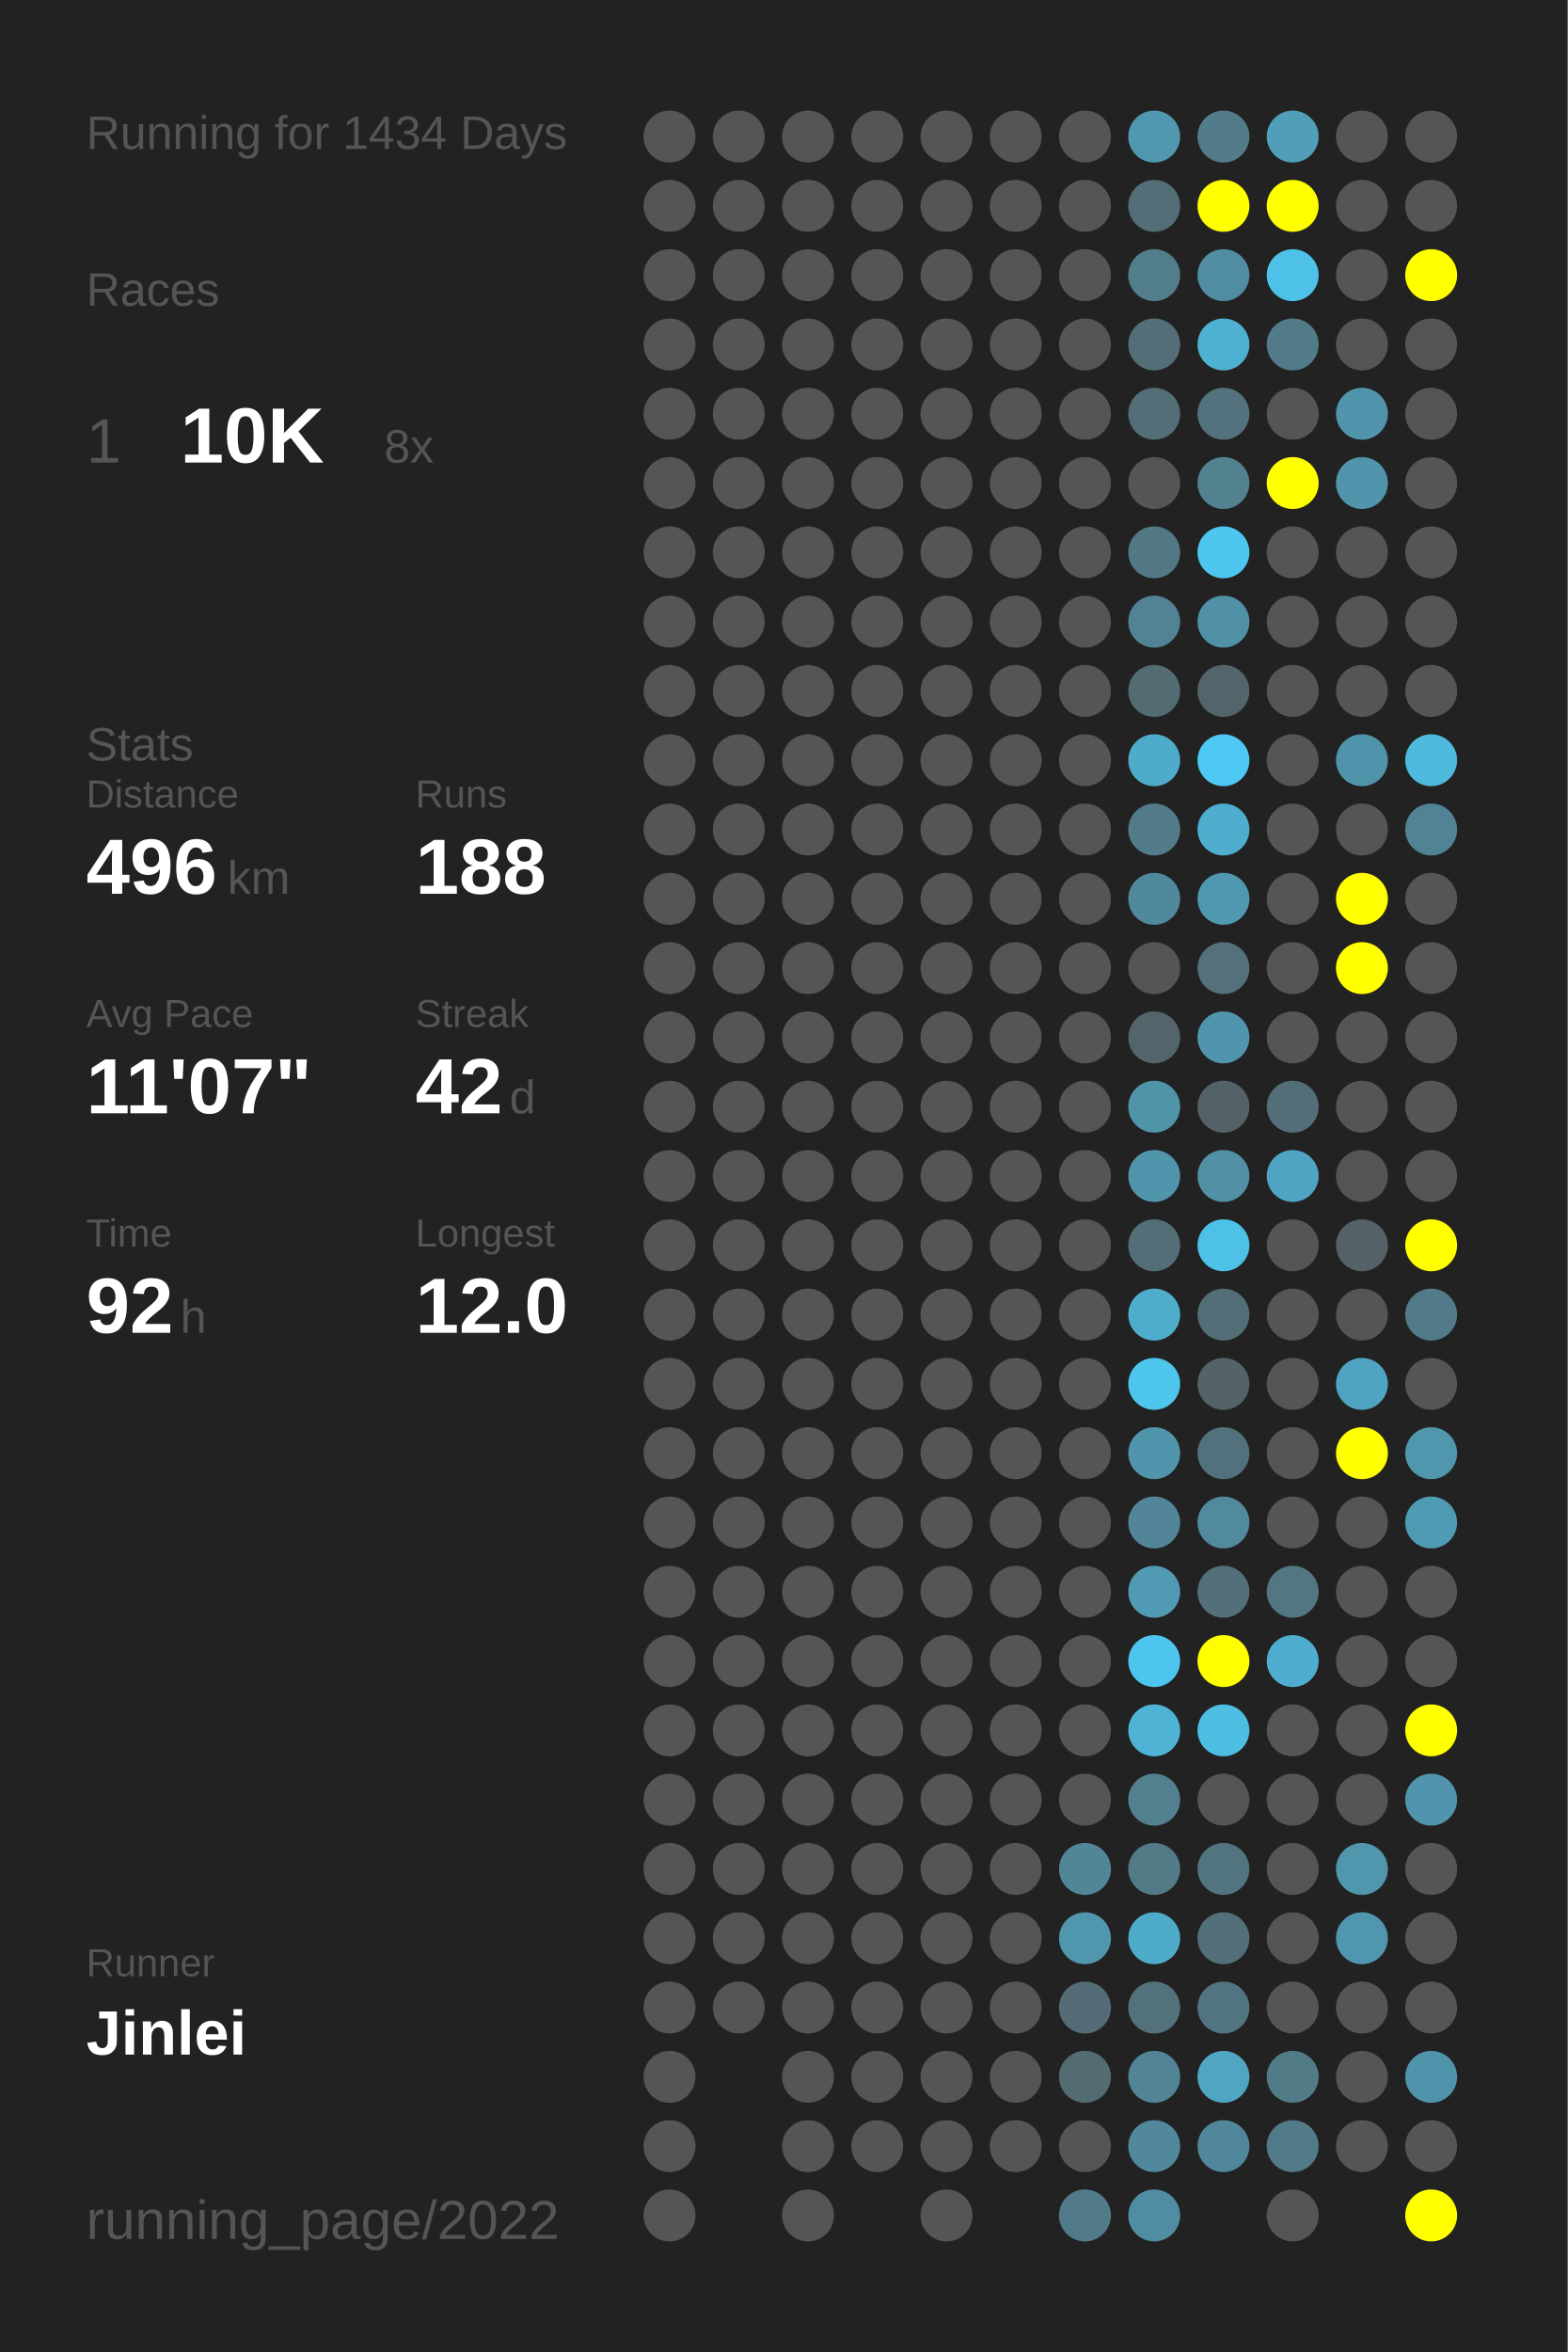
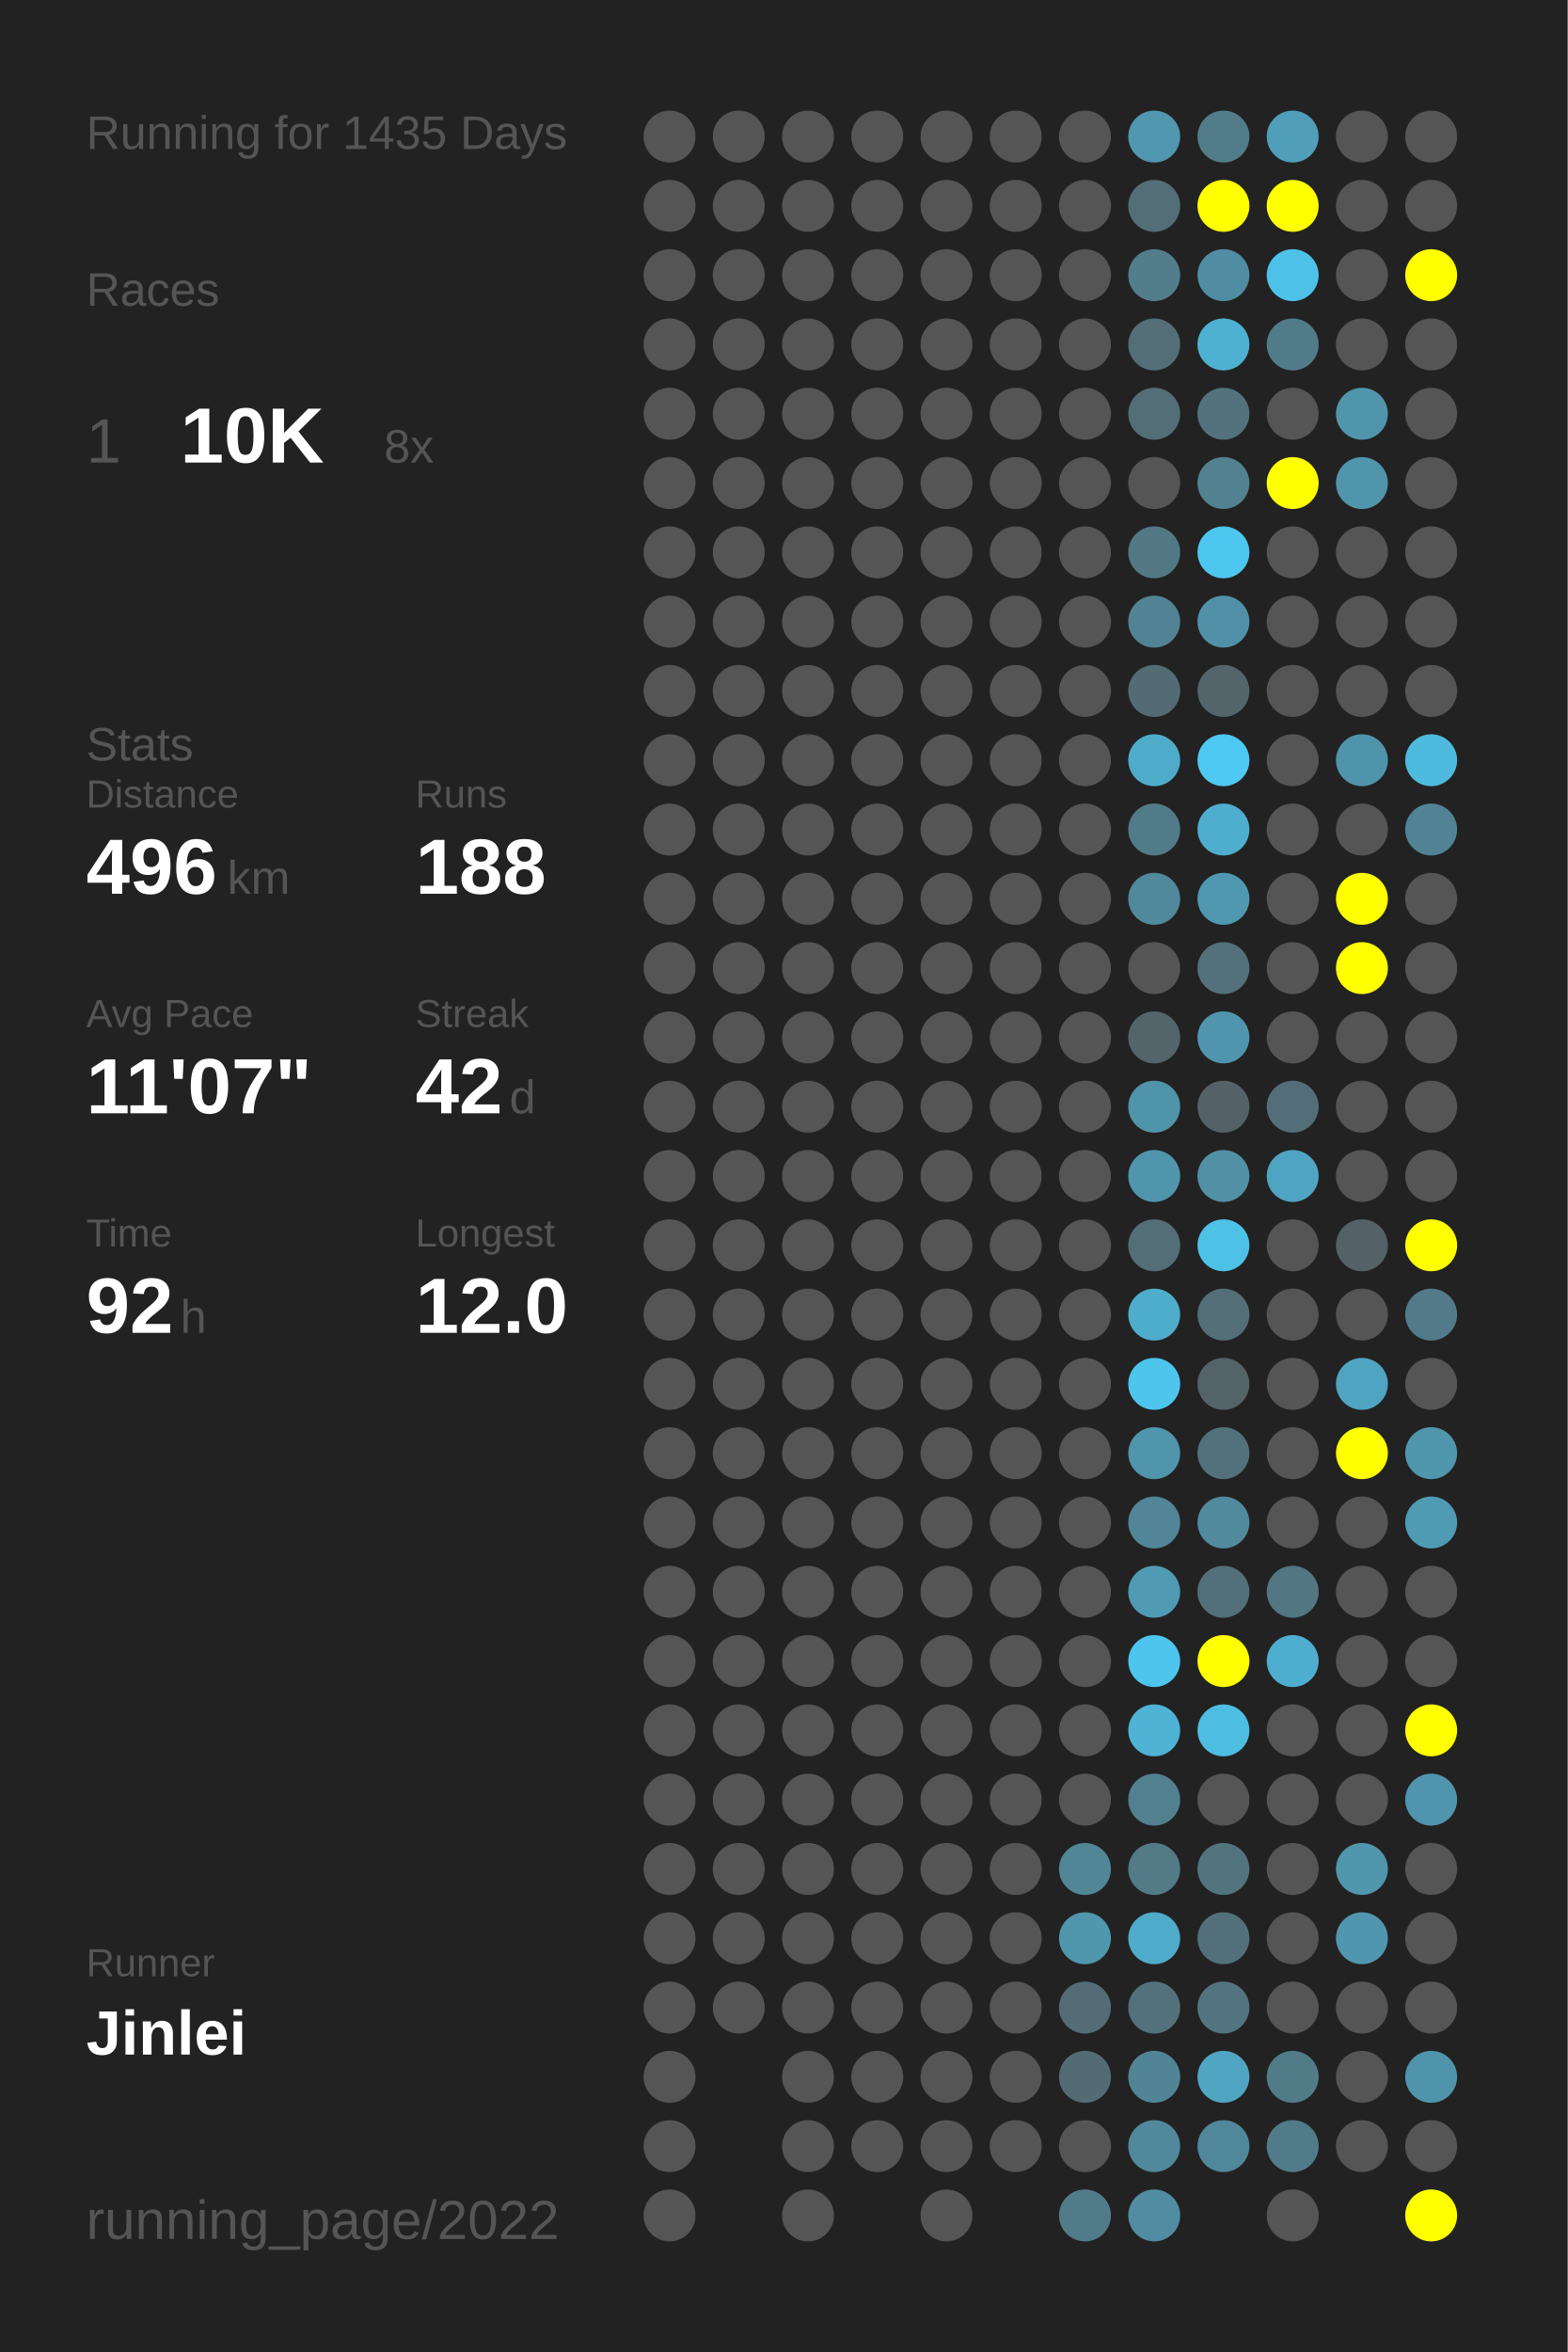
<svg xmlns="http://www.w3.org/2000/svg" baseProfile="full" height="300mm" version="1.1" viewBox="0,0,200,300" width="200mm">
  <defs />
  <rect fill="#222222" height="300" width="200" x="0" y="0" />
-   <text fill="#555555" style="font-size:6px; font-family:Arial;" x="11" y="19">Running for 1434 Days</text>
+   <text fill="#555555" style="font-size:6px; font-family:Arial;" x="11" y="19">Running for 1435 Days</text>
  <text fill="#555555" style="font-size:6px; font-family:Arial;" x="11" y="39">Races</text>
  <text fill="#555555" style="font-size:8px; font-family:Arial;" x="11" y="59">1</text>
  <text fill="#FFFFFF" style="font-size:10px; font-family:Arial; font-weight:bold;" x="23" y="59">10K</text>
  <text fill="#555555" style="font-size:6px; font-family:Arial;" x="49" y="59">8x</text>
  <text fill="#555555" style="font-size:6px; font-family:Arial;" x="11" y="97">Stats</text>
  <text fill="#555555" style="font-size:5px; font-family:Arial;" x="11" y="103">Distance</text>
  <text fill="#FFFFFF" style="font-size:10px; font-family:Arial; font-weight:bold;" x="11" y="114">496</text>
  <text fill="#555555" style="font-size:6px; font-family:Arial;" x="29" y="114">km</text>
  <text fill="#555555" style="font-size:5px; font-family:Arial;" x="53" y="103">Runs</text>
  <text fill="#FFFFFF" style="font-size:10px; font-family:Arial; font-weight:bold;" x="53" y="114">188</text>
  <text fill="#555555" style="font-size:5px; font-family:Arial;" x="11" y="131">Avg Pace</text>
  <text fill="#FFFFFF" style="font-size:10px; font-family:Arial; font-weight:bold;" x="11" y="142">11'07"</text>
  <text fill="#555555" style="font-size:5px; font-family:Arial;" x="53" y="131">Streak</text>
  <text fill="#FFFFFF" style="font-size:10px; font-family:Arial; font-weight:bold;" x="53" y="142">42</text>
  <text fill="#555555" style="font-size:6px; font-family:Arial;" x="65" y="142">d</text>
  <text fill="#555555" style="font-size:5px; font-family:Arial;" x="11" y="159">Time</text>
  <text fill="#FFFFFF" style="font-size:10px; font-family:Arial; font-weight:bold;" x="11" y="170">92</text>
  <text fill="#555555" style="font-size:6px; font-family:Arial;" x="23" y="170">h</text>
  <text fill="#555555" style="font-size:5px; font-family:Arial;" x="53" y="159">Longest</text>
  <text fill="#FFFFFF" style="font-size:10px; font-family:Arial; font-weight:bold;" x="53" y="170">12.0</text>
  <text fill="#555555" style="font-size:5px; font-family:Arial;" x="11" y="252.065">Runner</text>
  <text fill="#FFFFFF" style="font-size:8px; font-family:Arial; font-weight:bold;" x="11" y="262.065">Jinlei</text>
  <text fill="#555555" style="font-size:7px; font-family:Arial;" x="11" y="285.581">running_page/2022</text>
  <circle cx="85.417" cy="17.419" fill="#555555" r="3.312" />
  <circle cx="85.417" cy="26.258" fill="#555555" r="3.312" />
  <circle cx="85.417" cy="35.097" fill="#555555" r="3.312" />
  <circle cx="85.417" cy="43.935" fill="#555555" r="3.312" />
  <circle cx="85.417" cy="52.774" fill="#555555" r="3.312" />
  <circle cx="85.417" cy="61.613" fill="#555555" r="3.312" />
  <circle cx="85.417" cy="70.452" fill="#555555" r="3.312" />
  <circle cx="85.417" cy="79.29" fill="#555555" r="3.312" />
  <circle cx="85.417" cy="88.129" fill="#555555" r="3.312" />
  <circle cx="85.417" cy="96.968" fill="#555555" r="3.312" />
  <circle cx="85.417" cy="105.806" fill="#555555" r="3.312" />
  <circle cx="85.417" cy="114.645" fill="#555555" r="3.312" />
  <circle cx="85.417" cy="123.484" fill="#555555" r="3.312" />
  <circle cx="85.417" cy="132.323" fill="#555555" r="3.312" />
  <circle cx="85.417" cy="141.161" fill="#555555" r="3.312" />
  <circle cx="85.417" cy="150" fill="#555555" r="3.312" />
  <circle cx="85.417" cy="158.839" fill="#555555" r="3.312" />
  <circle cx="85.417" cy="167.677" fill="#555555" r="3.312" />
  <circle cx="85.417" cy="176.516" fill="#555555" r="3.312" />
  <circle cx="85.417" cy="185.355" fill="#555555" r="3.312" />
  <circle cx="85.417" cy="194.194" fill="#555555" r="3.312" />
  <circle cx="85.417" cy="203.032" fill="#555555" r="3.312" />
  <circle cx="85.417" cy="211.871" fill="#555555" r="3.312" />
  <circle cx="85.417" cy="220.71" fill="#555555" r="3.312" />
  <circle cx="85.417" cy="229.548" fill="#555555" r="3.312" />
  <circle cx="85.417" cy="238.387" fill="#555555" r="3.312" />
  <circle cx="85.417" cy="247.226" fill="#555555" r="3.312" />
  <circle cx="85.417" cy="256.065" fill="#555555" r="3.312" />
  <circle cx="85.417" cy="264.903" fill="#555555" r="3.312" />
  <circle cx="85.417" cy="273.742" fill="#555555" r="3.312" />
  <circle cx="85.417" cy="282.581" fill="#555555" r="3.312" />
  <circle cx="94.25" cy="17.419" fill="#555555" r="3.312" />
  <circle cx="94.25" cy="26.258" fill="#555555" r="3.312" />
  <circle cx="94.25" cy="35.097" fill="#555555" r="3.312" />
  <circle cx="94.25" cy="43.935" fill="#555555" r="3.312" />
  <circle cx="94.25" cy="52.774" fill="#555555" r="3.312" />
  <circle cx="94.25" cy="61.613" fill="#555555" r="3.312" />
  <circle cx="94.25" cy="70.452" fill="#555555" r="3.312" />
  <circle cx="94.25" cy="79.29" fill="#555555" r="3.312" />
  <circle cx="94.25" cy="88.129" fill="#555555" r="3.312" />
  <circle cx="94.25" cy="96.968" fill="#555555" r="3.312" />
  <circle cx="94.25" cy="105.806" fill="#555555" r="3.312" />
  <circle cx="94.25" cy="114.645" fill="#555555" r="3.312" />
  <circle cx="94.25" cy="123.484" fill="#555555" r="3.312" />
  <circle cx="94.25" cy="132.323" fill="#555555" r="3.312" />
  <circle cx="94.25" cy="141.161" fill="#555555" r="3.312" />
  <circle cx="94.25" cy="150" fill="#555555" r="3.312" />
  <circle cx="94.25" cy="158.839" fill="#555555" r="3.312" />
  <circle cx="94.25" cy="167.677" fill="#555555" r="3.312" />
  <circle cx="94.25" cy="176.516" fill="#555555" r="3.312" />
  <circle cx="94.25" cy="185.355" fill="#555555" r="3.312" />
  <circle cx="94.25" cy="194.194" fill="#555555" r="3.312" />
  <circle cx="94.25" cy="203.032" fill="#555555" r="3.312" />
  <circle cx="94.25" cy="211.871" fill="#555555" r="3.312" />
  <circle cx="94.25" cy="220.71" fill="#555555" r="3.312" />
  <circle cx="94.25" cy="229.548" fill="#555555" r="3.312" />
  <circle cx="94.25" cy="238.387" fill="#555555" r="3.312" />
  <circle cx="94.25" cy="247.226" fill="#555555" r="3.312" />
  <circle cx="94.25" cy="256.065" fill="#555555" r="3.312" />
  <circle cx="103.083" cy="17.419" fill="#555555" r="3.312" />
  <circle cx="103.083" cy="26.258" fill="#555555" r="3.312" />
  <circle cx="103.083" cy="35.097" fill="#555555" r="3.312" />
  <circle cx="103.083" cy="43.935" fill="#555555" r="3.312" />
  <circle cx="103.083" cy="52.774" fill="#555555" r="3.312" />
  <circle cx="103.083" cy="61.613" fill="#555555" r="3.312" />
  <circle cx="103.083" cy="70.452" fill="#555555" r="3.312" />
  <circle cx="103.083" cy="79.29" fill="#555555" r="3.312" />
  <circle cx="103.083" cy="88.129" fill="#555555" r="3.312" />
  <circle cx="103.083" cy="96.968" fill="#555555" r="3.312" />
  <circle cx="103.083" cy="105.806" fill="#555555" r="3.312" />
  <circle cx="103.083" cy="114.645" fill="#555555" r="3.312" />
  <circle cx="103.083" cy="123.484" fill="#555555" r="3.312" />
  <circle cx="103.083" cy="132.323" fill="#555555" r="3.312" />
  <circle cx="103.083" cy="141.161" fill="#555555" r="3.312" />
  <circle cx="103.083" cy="150" fill="#555555" r="3.312" />
  <circle cx="103.083" cy="158.839" fill="#555555" r="3.312" />
  <circle cx="103.083" cy="167.677" fill="#555555" r="3.312" />
  <circle cx="103.083" cy="176.516" fill="#555555" r="3.312" />
  <circle cx="103.083" cy="185.355" fill="#555555" r="3.312" />
  <circle cx="103.083" cy="194.194" fill="#555555" r="3.312" />
  <circle cx="103.083" cy="203.032" fill="#555555" r="3.312" />
  <circle cx="103.083" cy="211.871" fill="#555555" r="3.312" />
  <circle cx="103.083" cy="220.71" fill="#555555" r="3.312" />
  <circle cx="103.083" cy="229.548" fill="#555555" r="3.312" />
  <circle cx="103.083" cy="238.387" fill="#555555" r="3.312" />
  <circle cx="103.083" cy="247.226" fill="#555555" r="3.312" />
  <circle cx="103.083" cy="256.065" fill="#555555" r="3.312" />
  <circle cx="103.083" cy="264.903" fill="#555555" r="3.312" />
  <circle cx="103.083" cy="273.742" fill="#555555" r="3.312" />
  <circle cx="103.083" cy="282.581" fill="#555555" r="3.312" />
  <circle cx="111.917" cy="17.419" fill="#555555" r="3.312" />
  <circle cx="111.917" cy="26.258" fill="#555555" r="3.312" />
  <circle cx="111.917" cy="35.097" fill="#555555" r="3.312" />
  <circle cx="111.917" cy="43.935" fill="#555555" r="3.312" />
  <circle cx="111.917" cy="52.774" fill="#555555" r="3.312" />
  <circle cx="111.917" cy="61.613" fill="#555555" r="3.312" />
  <circle cx="111.917" cy="70.452" fill="#555555" r="3.312" />
  <circle cx="111.917" cy="79.29" fill="#555555" r="3.312" />
  <circle cx="111.917" cy="88.129" fill="#555555" r="3.312" />
  <circle cx="111.917" cy="96.968" fill="#555555" r="3.312" />
  <circle cx="111.917" cy="105.806" fill="#555555" r="3.312" />
  <circle cx="111.917" cy="114.645" fill="#555555" r="3.312" />
  <circle cx="111.917" cy="123.484" fill="#555555" r="3.312" />
  <circle cx="111.917" cy="132.323" fill="#555555" r="3.312" />
  <circle cx="111.917" cy="141.161" fill="#555555" r="3.312" />
  <circle cx="111.917" cy="150" fill="#555555" r="3.312" />
  <circle cx="111.917" cy="158.839" fill="#555555" r="3.312" />
  <circle cx="111.917" cy="167.677" fill="#555555" r="3.312" />
  <circle cx="111.917" cy="176.516" fill="#555555" r="3.312" />
  <circle cx="111.917" cy="185.355" fill="#555555" r="3.312" />
  <circle cx="111.917" cy="194.194" fill="#555555" r="3.312" />
  <circle cx="111.917" cy="203.032" fill="#555555" r="3.312" />
  <circle cx="111.917" cy="211.871" fill="#555555" r="3.312" />
  <circle cx="111.917" cy="220.71" fill="#555555" r="3.312" />
  <circle cx="111.917" cy="229.548" fill="#555555" r="3.312" />
  <circle cx="111.917" cy="238.387" fill="#555555" r="3.312" />
  <circle cx="111.917" cy="247.226" fill="#555555" r="3.312" />
  <circle cx="111.917" cy="256.065" fill="#555555" r="3.312" />
  <circle cx="111.917" cy="264.903" fill="#555555" r="3.312" />
  <circle cx="111.917" cy="273.742" fill="#555555" r="3.312" />
  <circle cx="120.75" cy="17.419" fill="#555555" r="3.312" />
  <circle cx="120.75" cy="26.258" fill="#555555" r="3.312" />
  <circle cx="120.75" cy="35.097" fill="#555555" r="3.312" />
  <circle cx="120.75" cy="43.935" fill="#555555" r="3.312" />
  <circle cx="120.75" cy="52.774" fill="#555555" r="3.312" />
  <circle cx="120.75" cy="61.613" fill="#555555" r="3.312" />
  <circle cx="120.75" cy="70.452" fill="#555555" r="3.312" />
  <circle cx="120.75" cy="79.29" fill="#555555" r="3.312" />
  <circle cx="120.75" cy="88.129" fill="#555555" r="3.312" />
  <circle cx="120.75" cy="96.968" fill="#555555" r="3.312" />
  <circle cx="120.75" cy="105.806" fill="#555555" r="3.312" />
  <circle cx="120.75" cy="114.645" fill="#555555" r="3.312" />
  <circle cx="120.75" cy="123.484" fill="#555555" r="3.312" />
  <circle cx="120.75" cy="132.323" fill="#555555" r="3.312" />
  <circle cx="120.75" cy="141.161" fill="#555555" r="3.312" />
  <circle cx="120.75" cy="150" fill="#555555" r="3.312" />
  <circle cx="120.75" cy="158.839" fill="#555555" r="3.312" />
  <circle cx="120.75" cy="167.677" fill="#555555" r="3.312" />
  <circle cx="120.75" cy="176.516" fill="#555555" r="3.312" />
  <circle cx="120.75" cy="185.355" fill="#555555" r="3.312" />
  <circle cx="120.75" cy="194.194" fill="#555555" r="3.312" />
  <circle cx="120.75" cy="203.032" fill="#555555" r="3.312" />
  <circle cx="120.75" cy="211.871" fill="#555555" r="3.312" />
  <circle cx="120.75" cy="220.71" fill="#555555" r="3.312" />
  <circle cx="120.75" cy="229.548" fill="#555555" r="3.312" />
  <circle cx="120.75" cy="238.387" fill="#555555" r="3.312" />
  <circle cx="120.75" cy="247.226" fill="#555555" r="3.312" />
  <circle cx="120.75" cy="256.065" fill="#555555" r="3.312" />
  <circle cx="120.75" cy="264.903" fill="#555555" r="3.312" />
  <circle cx="120.75" cy="273.742" fill="#555555" r="3.312" />
  <circle cx="120.75" cy="282.581" fill="#555555" r="3.312" />
  <circle cx="129.583" cy="17.419" fill="#555555" r="3.312" />
  <circle cx="129.583" cy="26.258" fill="#555555" r="3.312" />
  <circle cx="129.583" cy="35.097" fill="#555555" r="3.312" />
  <circle cx="129.583" cy="43.935" fill="#555555" r="3.312" />
  <circle cx="129.583" cy="52.774" fill="#555555" r="3.312" />
  <circle cx="129.583" cy="61.613" fill="#555555" r="3.312" />
  <circle cx="129.583" cy="70.452" fill="#555555" r="3.312" />
  <circle cx="129.583" cy="79.29" fill="#555555" r="3.312" />
  <circle cx="129.583" cy="88.129" fill="#555555" r="3.312" />
  <circle cx="129.583" cy="96.968" fill="#555555" r="3.312" />
  <circle cx="129.583" cy="105.806" fill="#555555" r="3.312" />
  <circle cx="129.583" cy="114.645" fill="#555555" r="3.312" />
  <circle cx="129.583" cy="123.484" fill="#555555" r="3.312" />
  <circle cx="129.583" cy="132.323" fill="#555555" r="3.312" />
  <circle cx="129.583" cy="141.161" fill="#555555" r="3.312" />
  <circle cx="129.583" cy="150" fill="#555555" r="3.312" />
  <circle cx="129.583" cy="158.839" fill="#555555" r="3.312" />
  <circle cx="129.583" cy="167.677" fill="#555555" r="3.312" />
  <circle cx="129.583" cy="176.516" fill="#555555" r="3.312" />
  <circle cx="129.583" cy="185.355" fill="#555555" r="3.312" />
  <circle cx="129.583" cy="194.194" fill="#555555" r="3.312" />
  <circle cx="129.583" cy="203.032" fill="#555555" r="3.312" />
  <circle cx="129.583" cy="211.871" fill="#555555" r="3.312" />
  <circle cx="129.583" cy="220.71" fill="#555555" r="3.312" />
  <circle cx="129.583" cy="229.548" fill="#555555" r="3.312" />
  <circle cx="129.583" cy="238.387" fill="#555555" r="3.312" />
  <circle cx="129.583" cy="247.226" fill="#555555" r="3.312" />
  <circle cx="129.583" cy="256.065" fill="#555555" r="3.312" />
  <circle cx="129.583" cy="264.903" fill="#555555" r="3.312" />
  <circle cx="129.583" cy="273.742" fill="#555555" r="3.312" />
  <circle cx="138.417" cy="17.419" fill="#555555" r="3.312" />
  <circle cx="138.417" cy="26.258" fill="#555555" r="3.312" />
  <circle cx="138.417" cy="35.097" fill="#555555" r="3.312" />
  <circle cx="138.417" cy="43.935" fill="#555555" r="3.312" />
  <circle cx="138.417" cy="52.774" fill="#555555" r="3.312" />
  <circle cx="138.417" cy="61.613" fill="#555555" r="3.312" />
  <circle cx="138.417" cy="70.452" fill="#555555" r="3.312" />
  <circle cx="138.417" cy="79.29" fill="#555555" r="3.312" />
  <circle cx="138.417" cy="88.129" fill="#555555" r="3.312" />
  <circle cx="138.417" cy="96.968" fill="#555555" r="3.312" />
  <circle cx="138.417" cy="105.806" fill="#555555" r="3.312" />
  <circle cx="138.417" cy="114.645" fill="#555555" r="3.312" />
  <circle cx="138.417" cy="123.484" fill="#555555" r="3.312" />
  <circle cx="138.417" cy="132.323" fill="#555555" r="3.312" />
  <circle cx="138.417" cy="141.161" fill="#555555" r="3.312" />
  <circle cx="138.417" cy="150" fill="#555555" r="3.312" />
  <circle cx="138.417" cy="158.839" fill="#555555" r="3.312" />
  <circle cx="138.417" cy="167.677" fill="#555555" r="3.312" />
  <circle cx="138.417" cy="176.516" fill="#555555" r="3.312" />
  <circle cx="138.417" cy="185.355" fill="#555555" r="3.312" />
  <circle cx="138.417" cy="194.194" fill="#555555" r="3.312" />
  <circle cx="138.417" cy="203.032" fill="#555555" r="3.312" />
  <circle cx="138.417" cy="211.871" fill="#555555" r="3.312" />
  <circle cx="138.417" cy="220.71" fill="#555555" r="3.312" />
  <circle cx="138.417" cy="229.548" fill="#555555" r="3.312" />
  <circle cx="138.417" cy="238.387" fill="#518697" r="3.312" />
  <circle cx="138.417" cy="247.226" fill="#5096ad" r="3.312" />
  <circle cx="138.417" cy="256.065" fill="#536c75" r="3.312" />
  <circle cx="138.417" cy="264.903" fill="#536b73" r="3.312" />
  <circle cx="138.417" cy="273.742" fill="#555555" r="3.312" />
  <circle cx="138.417" cy="282.581" fill="#527b89" r="3.312" />
  <circle cx="147.25" cy="17.419" fill="#5097af" r="3.312" />
  <circle cx="147.25" cy="26.258" fill="#536e77" r="3.312" />
  <circle cx="147.25" cy="35.097" fill="#527d8b" r="3.312" />
  <circle cx="147.25" cy="43.935" fill="#536e77" r="3.312" />
  <circle cx="147.25" cy="52.774" fill="#536e77" r="3.312" />
  <circle cx="147.25" cy="61.613" fill="#555555" r="3.312" />
  <circle cx="147.25" cy="70.452" fill="#527885" r="3.312" />
  <circle cx="147.25" cy="79.29" fill="#528394" r="3.312" />
  <circle cx="147.25" cy="88.129" fill="#536c74" r="3.312" />
  <circle cx="147.25" cy="96.968" fill="#4fabca" r="3.312" />
  <circle cx="147.25" cy="105.806" fill="#527b89" r="3.312" />
  <circle cx="147.25" cy="114.645" fill="#51899c" r="3.312" />
  <circle cx="147.25" cy="123.484" fill="#555555" r="3.312" />
  <circle cx="147.25" cy="132.323" fill="#53656b" r="3.312" />
  <circle cx="147.25" cy="141.161" fill="#5094aa" r="3.312" />
  <circle cx="147.25" cy="150" fill="#5095ac" r="3.312" />
  <circle cx="147.25" cy="158.839" fill="#536e77" r="3.312" />
  <circle cx="147.25" cy="167.677" fill="#4fadcc" r="3.312" />
  <circle cx="147.25" cy="176.516" fill="#4dc5ed" r="3.312" />
  <circle cx="147.25" cy="185.355" fill="#5095ac" r="3.312" />
  <circle cx="147.25" cy="194.194" fill="#518597" r="3.312" />
  <circle cx="147.25" cy="203.032" fill="#509ab3" r="3.312" />
  <circle cx="147.25" cy="211.871" fill="#4dc5ee" r="3.312" />
  <circle cx="147.25" cy="220.71" fill="#4eb3d5" r="3.312" />
  <circle cx="147.25" cy="229.548" fill="#52808f" r="3.312" />
  <circle cx="147.25" cy="238.387" fill="#527a87" r="3.312" />
  <circle cx="147.25" cy="247.226" fill="#4fabca" r="3.312" />
  <circle cx="147.25" cy="256.065" fill="#53717b" r="3.312" />
  <circle cx="147.25" cy="264.903" fill="#518596" r="3.312" />
  <circle cx="147.25" cy="273.742" fill="#51889b" r="3.312" />
  <circle cx="147.25" cy="282.581" fill="#518da2" r="3.312" />
  <circle cx="156.083" cy="17.419" fill="#527c8a" r="3.312" />
  <circle cx="156.083" cy="26.258" fill="#FFFF00" r="3.312" />
  <circle cx="156.083" cy="35.097" fill="#518da2" r="3.312" />
  <circle cx="156.083" cy="43.935" fill="#4fb1d2" r="3.312" />
  <circle cx="156.083" cy="52.774" fill="#53727d" r="3.312" />
  <circle cx="156.083" cy="61.613" fill="#528190" r="3.312" />
  <circle cx="156.083" cy="70.452" fill="#4dc7f0" r="3.312" />
  <circle cx="156.083" cy="79.29" fill="#5191a7" r="3.312" />
  <circle cx="156.083" cy="88.129" fill="#53656b" r="3.312" />
  <circle cx="156.083" cy="96.968" fill="#4dc9f3" r="3.312" />
  <circle cx="156.083" cy="105.806" fill="#4fadcd" r="3.312" />
  <circle cx="156.083" cy="114.645" fill="#5098b0" r="3.312" />
  <circle cx="156.083" cy="123.484" fill="#53707b" r="3.312" />
  <circle cx="156.083" cy="132.323" fill="#5095ad" r="3.312" />
  <circle cx="156.083" cy="141.161" fill="#546267" r="3.312" />
  <circle cx="156.083" cy="150" fill="#5190a5" r="3.312" />
  <circle cx="156.083" cy="158.839" fill="#4ec1e7" r="3.312" />
  <circle cx="156.083" cy="167.677" fill="#536e77" r="3.312" />
  <circle cx="156.083" cy="176.516" fill="#546368" r="3.312" />
  <circle cx="156.083" cy="185.355" fill="#53717c" r="3.312" />
  <circle cx="156.083" cy="194.194" fill="#518a9d" r="3.312" />
  <circle cx="156.083" cy="203.032" fill="#536f79" r="3.312" />
  <circle cx="156.083" cy="211.871" fill="#FFFF00" r="3.312" />
  <circle cx="156.083" cy="220.71" fill="#4ebde2" r="3.312" />
  <circle cx="156.083" cy="229.548" fill="#555555" r="3.312" />
  <circle cx="156.083" cy="238.387" fill="#52747f" r="3.312" />
  <circle cx="156.083" cy="247.226" fill="#53707a" r="3.312" />
  <circle cx="156.083" cy="256.065" fill="#527480" r="3.312" />
  <circle cx="156.083" cy="264.903" fill="#4fa5c2" r="3.312" />
  <circle cx="156.083" cy="273.742" fill="#51879a" r="3.312" />
  <circle cx="164.917" cy="17.419" fill="#509eb9" r="3.312" />
  <circle cx="164.917" cy="26.258" fill="#FFFF00" r="3.312" />
  <circle cx="164.917" cy="35.097" fill="#4ec1e8" r="3.312" />
  <circle cx="164.917" cy="43.935" fill="#527b89" r="3.312" />
  <circle cx="164.917" cy="52.774" fill="#555555" r="3.312" />
  <circle cx="164.917" cy="61.613" fill="#FFFF00" r="3.312" />
  <circle cx="164.917" cy="70.452" fill="#555555" r="3.312" />
  <circle cx="164.917" cy="79.29" fill="#555555" r="3.312" />
  <circle cx="164.917" cy="88.129" fill="#555555" r="3.312" />
  <circle cx="164.917" cy="96.968" fill="#555555" r="3.312" />
  <circle cx="164.917" cy="105.806" fill="#555555" r="3.312" />
  <circle cx="164.917" cy="114.645" fill="#555555" r="3.312" />
  <circle cx="164.917" cy="123.484" fill="#555555" r="3.312" />
  <circle cx="164.917" cy="132.323" fill="#555555" r="3.312" />
  <circle cx="164.917" cy="141.161" fill="#536e78" r="3.312" />
  <circle cx="164.917" cy="150" fill="#4fa4c1" r="3.312" />
  <circle cx="164.917" cy="158.839" fill="#555555" r="3.312" />
  <circle cx="164.917" cy="167.677" fill="#555555" r="3.312" />
  <circle cx="164.917" cy="176.516" fill="#555555" r="3.312" />
  <circle cx="164.917" cy="185.355" fill="#555555" r="3.312" />
  <circle cx="164.917" cy="194.194" fill="#555555" r="3.312" />
  <circle cx="164.917" cy="203.032" fill="#527682" r="3.312" />
  <circle cx="164.917" cy="211.871" fill="#4faecf" r="3.312" />
  <circle cx="164.917" cy="220.71" fill="#555555" r="3.312" />
  <circle cx="164.917" cy="229.548" fill="#555555" r="3.312" />
  <circle cx="164.917" cy="238.387" fill="#555555" r="3.312" />
  <circle cx="164.917" cy="247.226" fill="#555555" r="3.312" />
  <circle cx="164.917" cy="256.065" fill="#555555" r="3.312" />
  <circle cx="164.917" cy="264.903" fill="#527b88" r="3.312" />
  <circle cx="164.917" cy="273.742" fill="#527b89" r="3.312" />
  <circle cx="164.917" cy="282.581" fill="#555555" r="3.312" />
  <circle cx="173.75" cy="17.419" fill="#555555" r="3.312" />
  <circle cx="173.75" cy="26.258" fill="#555555" r="3.312" />
  <circle cx="173.75" cy="35.097" fill="#555555" r="3.312" />
  <circle cx="173.75" cy="43.935" fill="#555555" r="3.312" />
  <circle cx="173.75" cy="52.774" fill="#5095ac" r="3.312" />
  <circle cx="173.75" cy="61.613" fill="#5095ac" r="3.312" />
  <circle cx="173.75" cy="70.452" fill="#555555" r="3.312" />
  <circle cx="173.75" cy="79.29" fill="#555555" r="3.312" />
  <circle cx="173.75" cy="88.129" fill="#555555" r="3.312" />
  <circle cx="173.75" cy="96.968" fill="#5094ab" r="3.312" />
  <circle cx="173.75" cy="105.806" fill="#555555" r="3.312" />
  <circle cx="173.75" cy="114.645" fill="#FFFF00" r="3.312" />
  <circle cx="173.75" cy="123.484" fill="#FFFF00" r="3.312" />
  <circle cx="173.75" cy="132.323" fill="#555555" r="3.312" />
  <circle cx="173.75" cy="141.161" fill="#555555" r="3.312" />
  <circle cx="173.75" cy="150" fill="#555555" r="3.312" />
  <circle cx="173.75" cy="158.839" fill="#546166" r="3.312" />
  <circle cx="173.75" cy="167.677" fill="#555555" r="3.312" />
  <circle cx="173.75" cy="176.516" fill="#4fa4c1" r="3.312" />
  <circle cx="173.75" cy="185.355" fill="#FFFF00" r="3.312" />
  <circle cx="173.75" cy="194.194" fill="#555555" r="3.312" />
  <circle cx="173.75" cy="203.032" fill="#555555" r="3.312" />
  <circle cx="173.75" cy="211.871" fill="#555555" r="3.312" />
  <circle cx="173.75" cy="220.71" fill="#555555" r="3.312" />
  <circle cx="173.75" cy="229.548" fill="#555555" r="3.312" />
  <circle cx="173.75" cy="238.387" fill="#5096ad" r="3.312" />
  <circle cx="173.75" cy="247.226" fill="#5096ae" r="3.312" />
  <circle cx="173.75" cy="256.065" fill="#555555" r="3.312" />
  <circle cx="173.75" cy="264.903" fill="#555555" r="3.312" />
  <circle cx="173.75" cy="273.742" fill="#555555" r="3.312" />
  <circle cx="182.583" cy="17.419" fill="#555555" r="3.312" />
  <circle cx="182.583" cy="26.258" fill="#555555" r="3.312" />
  <circle cx="182.583" cy="35.097" fill="#FFFF00" r="3.312" />
  <circle cx="182.583" cy="43.935" fill="#555555" r="3.312" />
  <circle cx="182.583" cy="52.774" fill="#555555" r="3.312" />
  <circle cx="182.583" cy="61.613" fill="#555555" r="3.312" />
  <circle cx="182.583" cy="70.452" fill="#555555" r="3.312" />
  <circle cx="182.583" cy="79.29" fill="#555555" r="3.312" />
  <circle cx="182.583" cy="88.129" fill="#555555" r="3.312" />
  <circle cx="182.583" cy="96.968" fill="#4ebade" r="3.312" />
  <circle cx="182.583" cy="105.806" fill="#518394" r="3.312" />
  <circle cx="182.583" cy="114.645" fill="#555555" r="3.312" />
  <circle cx="182.583" cy="123.484" fill="#555555" r="3.312" />
  <circle cx="182.583" cy="132.323" fill="#555555" r="3.312" />
  <circle cx="182.583" cy="141.161" fill="#555555" r="3.312" />
  <circle cx="182.583" cy="150" fill="#555555" r="3.312" />
  <circle cx="182.583" cy="158.839" fill="#FFFF00" r="3.312" />
  <circle cx="182.583" cy="167.677" fill="#527a88" r="3.312" />
  <circle cx="182.583" cy="176.516" fill="#555555" r="3.312" />
  <circle cx="182.583" cy="185.355" fill="#5096ad" r="3.312" />
  <circle cx="182.583" cy="194.194" fill="#509bb4" r="3.312" />
  <circle cx="182.583" cy="203.032" fill="#555555" r="3.312" />
  <circle cx="182.583" cy="211.871" fill="#555555" r="3.312" />
  <circle cx="182.583" cy="220.71" fill="#FFFF00" r="3.312" />
  <circle cx="182.583" cy="229.548" fill="#5095ad" r="3.312" />
  <circle cx="182.583" cy="238.387" fill="#555555" r="3.312" />
  <circle cx="182.583" cy="247.226" fill="#555555" r="3.312" />
  <circle cx="182.583" cy="256.065" fill="#555555" r="3.312" />
  <circle cx="182.583" cy="264.903" fill="#5094ab" r="3.312" />
  <circle cx="182.583" cy="273.742" fill="#555555" r="3.312" />
  <circle cx="182.583" cy="282.581" fill="#FFFF00" r="3.312" />
</svg>
